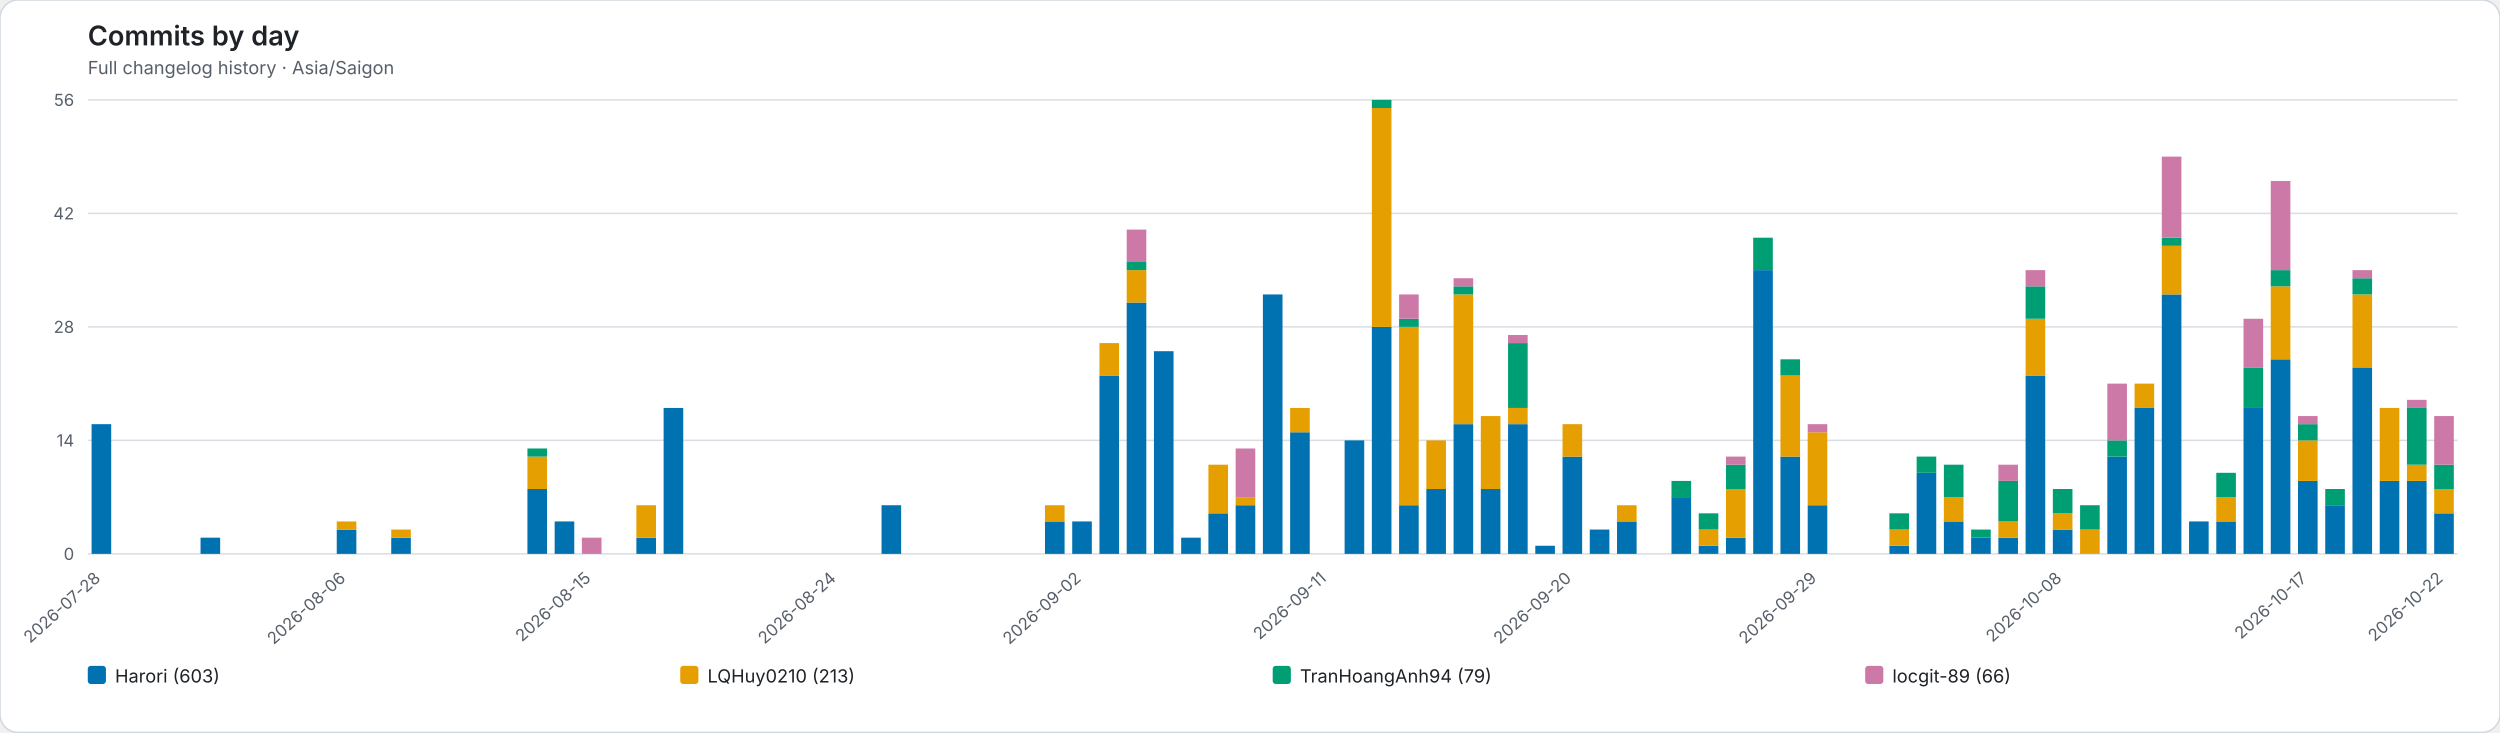
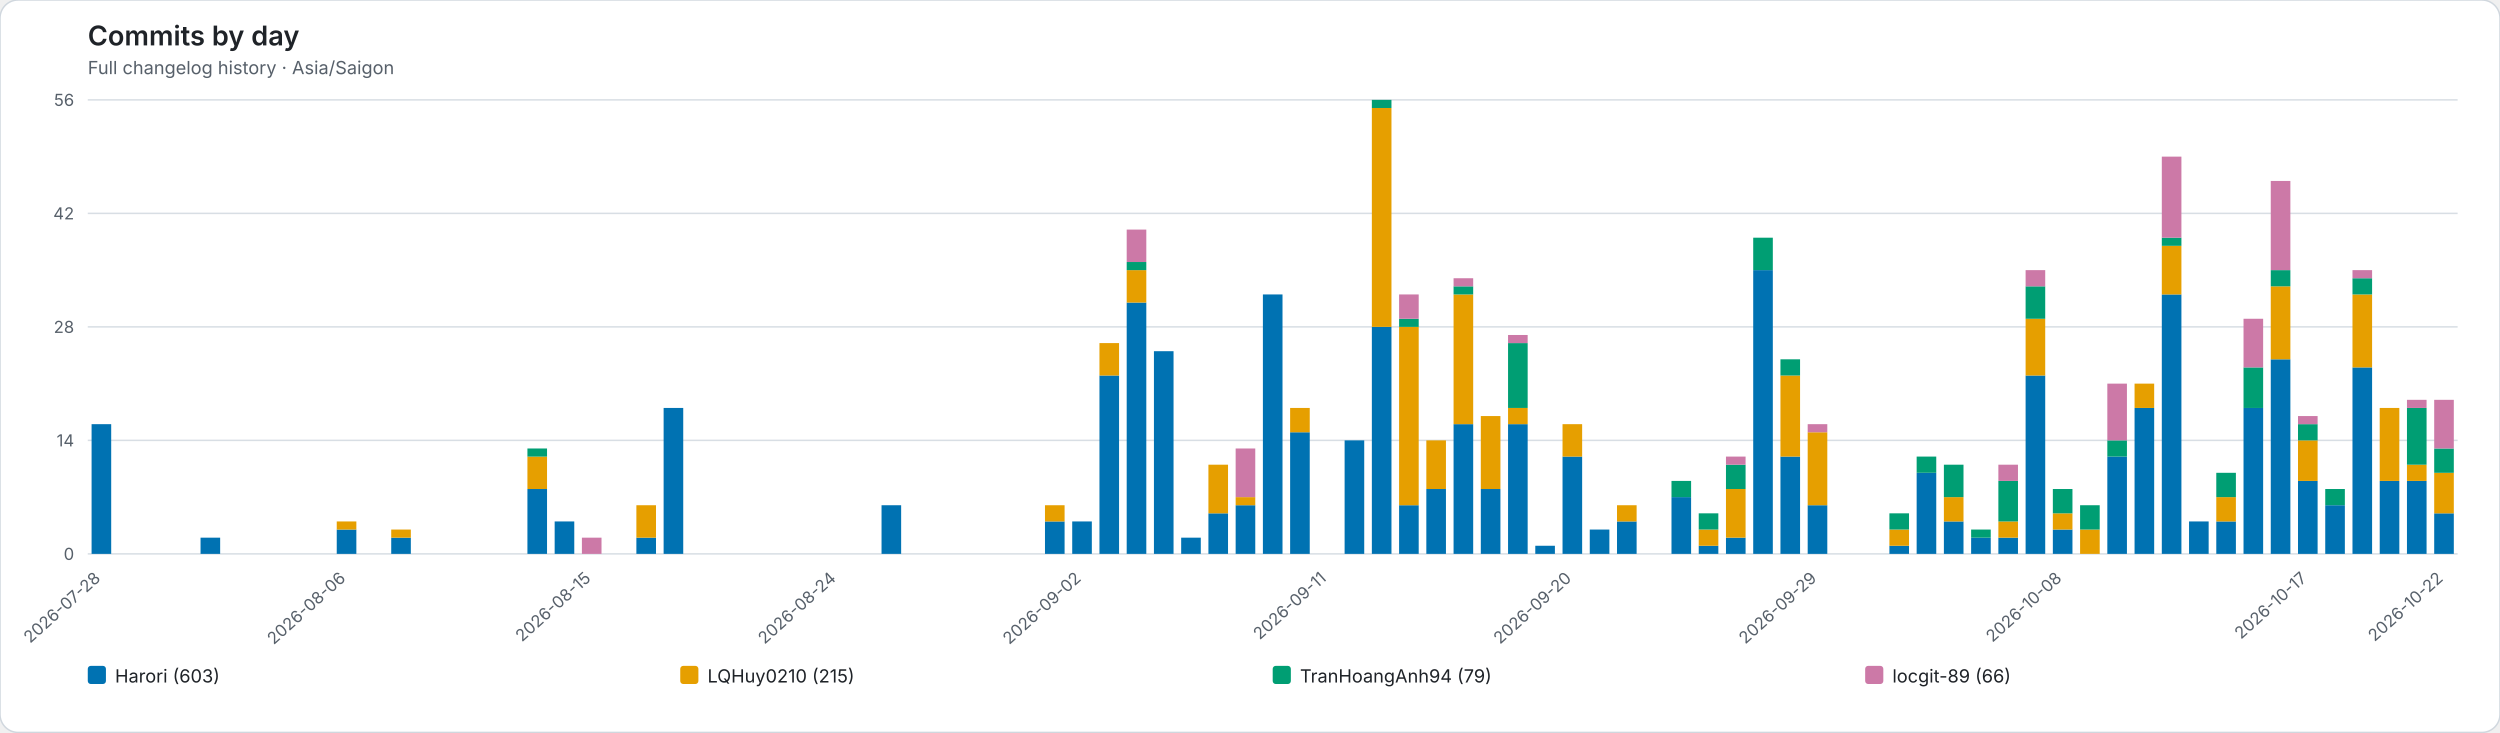
<svg xmlns="http://www.w3.org/2000/svg" role="img" viewBox="0 0 1652 484">
  <rect width="1652" height="484" rx="12" fill="#ffffff" stroke="#d0d7de" />
  <style>text{font-family:system-ui,-apple-system,BlinkMacSystemFont,"Segoe UI",sans-serif}.axis{fill:#57606a;font-size:11px}.heading{fill:#1f2328;font-size:18px;font-weight:600}.subheading{fill:#57606a;font-size:12px}.grid{stroke:#d8dee4;stroke-width:1}.legend{fill:#1f2328;font-size:12px}</style>
  <text class="heading" x="58" y="30">Commits by day</text>
  <text class="subheading" x="58" y="49">Full changelog history · Asia/Saigon</text>
  <line class="grid" x1="58" y1="366.00" x2="1624" y2="366.00" />
  <text class="axis" x="49" y="370.00" text-anchor="end">0</text>
  <line class="grid" x1="58" y1="291.00" x2="1624" y2="291.00" />
  <text class="axis" x="49" y="295.00" text-anchor="end">14</text>
  <line class="grid" x1="58" y1="216.00" x2="1624" y2="216.00" />
  <text class="axis" x="49" y="220.00" text-anchor="end">28</text>
  <line class="grid" x1="58" y1="141.00" x2="1624" y2="141.00" />
  <text class="axis" x="49" y="145.00" text-anchor="end">42</text>
  <line class="grid" x1="58" y1="66.00" x2="1624" y2="66.00" />
  <text class="axis" x="49" y="70.00" text-anchor="end">56</text>
  <g data-date="2026-07-28">
    <rect x="60.52" y="280.29" width="12.96" height="85.71" fill="#0072B2" />
  </g>
  <text class="axis" x="67.00" y="383" text-anchor="end" transform="rotate(-42 67.00 383)">2026-07-28</text>
  <g data-date="2026-07-29">
  </g>
  <g data-date="2026-07-30">
  </g>
  <g data-date="2026-07-31">
  </g>
  <g data-date="2026-08-01">
    <rect x="132.52" y="355.29" width="12.96" height="10.71" fill="#0072B2" />
  </g>
  <g data-date="2026-08-02">
  </g>
  <g data-date="2026-08-03">
  </g>
  <g data-date="2026-08-04">
  </g>
  <g data-date="2026-08-05">
  </g>
  <g data-date="2026-08-06">
    <rect x="222.52" y="349.93" width="12.96" height="16.07" fill="#0072B2" />
    <rect x="222.52" y="344.57" width="12.96" height="5.36" fill="#E69F00" />
  </g>
  <text class="axis" x="229.00" y="383" text-anchor="end" transform="rotate(-42 229.00 383)">2026-08-06</text>
  <g data-date="2026-08-07">
  </g>
  <g data-date="2026-08-08">
    <rect x="258.52" y="355.29" width="12.96" height="10.71" fill="#0072B2" />
    <rect x="258.52" y="349.93" width="12.96" height="5.36" fill="#E69F00" />
  </g>
  <g data-date="2026-08-09">
  </g>
  <g data-date="2026-08-10">
  </g>
  <g data-date="2026-08-11">
  </g>
  <g data-date="2026-08-12">
  </g>
  <g data-date="2026-08-13">
    <rect x="348.52" y="323.14" width="12.96" height="42.86" fill="#0072B2" />
    <rect x="348.52" y="301.71" width="12.96" height="21.43" fill="#E69F00" />
    <rect x="348.52" y="296.36" width="12.96" height="5.36" fill="#009E73" />
  </g>
  <g data-date="2026-08-14">
    <rect x="366.52" y="344.57" width="12.96" height="21.43" fill="#0072B2" />
  </g>
  <g data-date="2026-08-15">
    <rect x="384.52" y="355.29" width="12.96" height="10.71" fill="#CC79A7" />
  </g>
  <text class="axis" x="391.00" y="383" text-anchor="end" transform="rotate(-42 391.00 383)">2026-08-15</text>
  <g data-date="2026-08-16">
  </g>
  <g data-date="2026-08-17">
    <rect x="420.52" y="355.29" width="12.96" height="10.71" fill="#0072B2" />
    <rect x="420.52" y="333.86" width="12.96" height="21.43" fill="#E69F00" />
  </g>
  <g data-date="2026-08-18">
    <rect x="438.52" y="269.57" width="12.96" height="96.43" fill="#0072B2" />
  </g>
  <g data-date="2026-08-19">
  </g>
  <g data-date="2026-08-20">
  </g>
  <g data-date="2026-08-21">
  </g>
  <g data-date="2026-08-22">
  </g>
  <g data-date="2026-08-23">
  </g>
  <g data-date="2026-08-24">
  </g>
  <text class="axis" x="553.00" y="383" text-anchor="end" transform="rotate(-42 553.00 383)">2026-08-24</text>
  <g data-date="2026-08-25">
  </g>
  <g data-date="2026-08-26">
    <rect x="582.52" y="333.86" width="12.96" height="32.14" fill="#0072B2" />
  </g>
  <g data-date="2026-08-27">
  </g>
  <g data-date="2026-08-28">
  </g>
  <g data-date="2026-08-29">
  </g>
  <g data-date="2026-08-30">
  </g>
  <g data-date="2026-08-31">
  </g>
  <g data-date="2026-09-01">
    <rect x="690.52" y="344.57" width="12.96" height="21.43" fill="#0072B2" />
    <rect x="690.52" y="333.86" width="12.96" height="10.71" fill="#E69F00" />
  </g>
  <g data-date="2026-09-02">
    <rect x="708.52" y="344.57" width="12.96" height="21.43" fill="#0072B2" />
  </g>
  <text class="axis" x="715.00" y="383" text-anchor="end" transform="rotate(-42 715.00 383)">2026-09-02</text>
  <g data-date="2026-09-03">
    <rect x="726.52" y="248.14" width="12.96" height="117.86" fill="#0072B2" />
    <rect x="726.52" y="226.71" width="12.96" height="21.43" fill="#E69F00" />
  </g>
  <g data-date="2026-09-04">
    <rect x="744.52" y="199.93" width="12.96" height="166.07" fill="#0072B2" />
    <rect x="744.52" y="178.50" width="12.96" height="21.43" fill="#E69F00" />
    <rect x="744.52" y="173.14" width="12.96" height="5.36" fill="#009E73" />
    <rect x="744.52" y="151.71" width="12.96" height="21.43" fill="#CC79A7" />
  </g>
  <g data-date="2026-09-05">
    <rect x="762.52" y="232.07" width="12.96" height="133.93" fill="#0072B2" />
  </g>
  <g data-date="2026-09-06">
    <rect x="780.52" y="355.29" width="12.96" height="10.71" fill="#0072B2" />
  </g>
  <g data-date="2026-09-07">
    <rect x="798.52" y="339.21" width="12.96" height="26.79" fill="#0072B2" />
    <rect x="798.52" y="307.07" width="12.96" height="32.14" fill="#E69F00" />
  </g>
  <g data-date="2026-09-08">
    <rect x="816.52" y="333.86" width="12.96" height="32.14" fill="#0072B2" />
    <rect x="816.52" y="328.50" width="12.96" height="5.36" fill="#E69F00" />
    <rect x="816.52" y="296.36" width="12.96" height="32.14" fill="#CC79A7" />
  </g>
  <g data-date="2026-09-09">
    <rect x="834.52" y="194.57" width="12.96" height="171.43" fill="#0072B2" />
  </g>
  <g data-date="2026-09-10">
    <rect x="852.52" y="285.64" width="12.96" height="80.36" fill="#0072B2" />
    <rect x="852.52" y="269.57" width="12.96" height="16.07" fill="#E69F00" />
  </g>
  <g data-date="2026-09-11">
  </g>
  <text class="axis" x="877.00" y="383" text-anchor="end" transform="rotate(-42 877.00 383)">2026-09-11</text>
  <g data-date="2026-09-12">
    <rect x="888.52" y="291.00" width="12.96" height="75.00" fill="#0072B2" />
  </g>
  <g data-date="2026-09-13">
    <rect x="906.52" y="216.00" width="12.96" height="150.00" fill="#0072B2" />
    <rect x="906.52" y="71.36" width="12.96" height="144.64" fill="#E69F00" />
    <rect x="906.52" y="66.00" width="12.96" height="5.36" fill="#009E73" />
  </g>
  <g data-date="2026-09-14">
    <rect x="924.52" y="333.86" width="12.96" height="32.14" fill="#0072B2" />
    <rect x="924.52" y="216.00" width="12.96" height="117.86" fill="#E69F00" />
    <rect x="924.52" y="210.64" width="12.96" height="5.36" fill="#009E73" />
    <rect x="924.52" y="194.57" width="12.96" height="16.07" fill="#CC79A7" />
  </g>
  <g data-date="2026-09-15">
    <rect x="942.52" y="323.14" width="12.96" height="42.86" fill="#0072B2" />
    <rect x="942.52" y="291.00" width="12.96" height="32.14" fill="#E69F00" />
  </g>
  <g data-date="2026-09-16">
    <rect x="960.52" y="280.29" width="12.96" height="85.71" fill="#0072B2" />
    <rect x="960.52" y="194.57" width="12.96" height="85.71" fill="#E69F00" />
    <rect x="960.52" y="189.21" width="12.96" height="5.36" fill="#009E73" />
    <rect x="960.52" y="183.86" width="12.96" height="5.36" fill="#CC79A7" />
  </g>
  <g data-date="2026-09-17">
    <rect x="978.52" y="323.14" width="12.96" height="42.86" fill="#0072B2" />
    <rect x="978.52" y="274.93" width="12.96" height="48.21" fill="#E69F00" />
  </g>
  <g data-date="2026-09-18">
    <rect x="996.52" y="280.29" width="12.96" height="85.71" fill="#0072B2" />
    <rect x="996.52" y="269.57" width="12.96" height="10.71" fill="#E69F00" />
    <rect x="996.52" y="226.71" width="12.96" height="42.86" fill="#009E73" />
    <rect x="996.52" y="221.36" width="12.96" height="5.36" fill="#CC79A7" />
  </g>
  <g data-date="2026-09-19">
    <rect x="1014.52" y="360.64" width="12.96" height="5.36" fill="#0072B2" />
  </g>
  <g data-date="2026-09-20">
    <rect x="1032.52" y="301.71" width="12.96" height="64.29" fill="#0072B2" />
    <rect x="1032.52" y="280.29" width="12.96" height="21.43" fill="#E69F00" />
  </g>
  <text class="axis" x="1039.00" y="383" text-anchor="end" transform="rotate(-42 1039.00 383)">2026-09-20</text>
  <g data-date="2026-09-21">
    <rect x="1050.52" y="349.93" width="12.96" height="16.07" fill="#0072B2" />
  </g>
  <g data-date="2026-09-22">
    <rect x="1068.52" y="344.57" width="12.96" height="21.43" fill="#0072B2" />
    <rect x="1068.52" y="333.86" width="12.96" height="10.71" fill="#E69F00" />
  </g>
  <g data-date="2026-09-23">
  </g>
  <g data-date="2026-09-24">
    <rect x="1104.52" y="328.50" width="12.96" height="37.50" fill="#0072B2" />
    <rect x="1104.52" y="317.79" width="12.96" height="10.71" fill="#009E73" />
  </g>
  <g data-date="2026-09-25">
    <rect x="1122.52" y="360.64" width="12.96" height="5.36" fill="#0072B2" />
    <rect x="1122.52" y="349.93" width="12.96" height="10.71" fill="#E69F00" />
    <rect x="1122.52" y="339.21" width="12.96" height="10.71" fill="#009E73" />
  </g>
  <g data-date="2026-09-26">
    <rect x="1140.52" y="355.29" width="12.96" height="10.71" fill="#0072B2" />
    <rect x="1140.52" y="323.14" width="12.96" height="32.14" fill="#E69F00" />
    <rect x="1140.52" y="307.07" width="12.96" height="16.07" fill="#009E73" />
    <rect x="1140.52" y="301.71" width="12.96" height="5.36" fill="#CC79A7" />
  </g>
  <g data-date="2026-09-27">
    <rect x="1158.52" y="178.50" width="12.96" height="187.50" fill="#0072B2" />
    <rect x="1158.52" y="157.07" width="12.96" height="21.43" fill="#009E73" />
  </g>
  <g data-date="2026-09-28">
    <rect x="1176.52" y="301.71" width="12.96" height="64.29" fill="#0072B2" />
    <rect x="1176.52" y="248.14" width="12.96" height="53.57" fill="#E69F00" />
    <rect x="1176.52" y="237.43" width="12.96" height="10.71" fill="#009E73" />
  </g>
  <g data-date="2026-09-29">
    <rect x="1194.52" y="333.86" width="12.96" height="32.14" fill="#0072B2" />
    <rect x="1194.52" y="285.64" width="12.96" height="48.21" fill="#E69F00" />
    <rect x="1194.52" y="280.29" width="12.96" height="5.36" fill="#CC79A7" />
  </g>
  <text class="axis" x="1201.00" y="383" text-anchor="end" transform="rotate(-42 1201.00 383)">2026-09-29</text>
  <g data-date="2026-09-30">
  </g>
  <g data-date="2026-10-01">
  </g>
  <g data-date="2026-10-02">
    <rect x="1248.52" y="360.64" width="12.96" height="5.36" fill="#0072B2" />
    <rect x="1248.52" y="349.93" width="12.96" height="10.71" fill="#E69F00" />
    <rect x="1248.52" y="339.21" width="12.96" height="10.71" fill="#009E73" />
  </g>
  <g data-date="2026-10-03">
    <rect x="1266.52" y="312.43" width="12.96" height="53.57" fill="#0072B2" />
    <rect x="1266.52" y="301.71" width="12.96" height="10.71" fill="#009E73" />
  </g>
  <g data-date="2026-10-04">
    <rect x="1284.52" y="344.57" width="12.96" height="21.43" fill="#0072B2" />
    <rect x="1284.52" y="328.50" width="12.96" height="16.07" fill="#E69F00" />
    <rect x="1284.52" y="307.07" width="12.96" height="21.43" fill="#009E73" />
  </g>
  <g data-date="2026-10-05">
    <rect x="1302.52" y="355.29" width="12.96" height="10.71" fill="#0072B2" />
    <rect x="1302.52" y="349.93" width="12.96" height="5.36" fill="#009E73" />
  </g>
  <g data-date="2026-10-06">
    <rect x="1320.52" y="355.29" width="12.96" height="10.71" fill="#0072B2" />
    <rect x="1320.52" y="344.57" width="12.96" height="10.71" fill="#E69F00" />
    <rect x="1320.52" y="317.79" width="12.96" height="26.79" fill="#009E73" />
    <rect x="1320.52" y="307.07" width="12.96" height="10.71" fill="#CC79A7" />
  </g>
  <g data-date="2026-10-07">
    <rect x="1338.52" y="248.14" width="12.96" height="117.86" fill="#0072B2" />
    <rect x="1338.52" y="210.64" width="12.96" height="37.50" fill="#E69F00" />
    <rect x="1338.52" y="189.21" width="12.96" height="21.43" fill="#009E73" />
    <rect x="1338.52" y="178.50" width="12.96" height="10.71" fill="#CC79A7" />
  </g>
  <g data-date="2026-10-08">
    <rect x="1356.52" y="349.93" width="12.96" height="16.07" fill="#0072B2" />
    <rect x="1356.52" y="339.21" width="12.96" height="10.71" fill="#E69F00" />
    <rect x="1356.52" y="323.14" width="12.96" height="16.07" fill="#009E73" />
  </g>
  <text class="axis" x="1363.00" y="383" text-anchor="end" transform="rotate(-42 1363.00 383)">2026-10-08</text>
  <g data-date="2026-10-09">
    <rect x="1374.52" y="349.93" width="12.96" height="16.07" fill="#E69F00" />
    <rect x="1374.52" y="333.86" width="12.96" height="16.07" fill="#009E73" />
  </g>
  <g data-date="2026-10-10">
    <rect x="1392.52" y="301.71" width="12.96" height="64.29" fill="#0072B2" />
    <rect x="1392.52" y="291.00" width="12.96" height="10.71" fill="#009E73" />
    <rect x="1392.52" y="253.50" width="12.96" height="37.50" fill="#CC79A7" />
  </g>
  <g data-date="2026-10-11">
    <rect x="1410.52" y="269.57" width="12.96" height="96.43" fill="#0072B2" />
    <rect x="1410.52" y="253.50" width="12.96" height="16.07" fill="#E69F00" />
  </g>
  <g data-date="2026-10-12">
    <rect x="1428.52" y="194.57" width="12.96" height="171.43" fill="#0072B2" />
    <rect x="1428.52" y="162.43" width="12.96" height="32.14" fill="#E69F00" />
    <rect x="1428.52" y="157.07" width="12.96" height="5.36" fill="#009E73" />
    <rect x="1428.52" y="103.50" width="12.96" height="53.57" fill="#CC79A7" />
  </g>
  <g data-date="2026-10-13">
    <rect x="1446.52" y="344.57" width="12.96" height="21.43" fill="#0072B2" />
  </g>
  <g data-date="2026-10-14">
    <rect x="1464.52" y="344.57" width="12.96" height="21.43" fill="#0072B2" />
    <rect x="1464.52" y="328.50" width="12.96" height="16.07" fill="#E69F00" />
    <rect x="1464.52" y="312.43" width="12.96" height="16.07" fill="#009E73" />
  </g>
  <g data-date="2026-10-15">
    <rect x="1482.52" y="269.57" width="12.96" height="96.43" fill="#0072B2" />
    <rect x="1482.52" y="242.79" width="12.96" height="26.79" fill="#009E73" />
    <rect x="1482.52" y="210.64" width="12.96" height="32.14" fill="#CC79A7" />
  </g>
  <g data-date="2026-10-16">
    <rect x="1500.52" y="237.43" width="12.96" height="128.57" fill="#0072B2" />
    <rect x="1500.52" y="189.21" width="12.96" height="48.21" fill="#E69F00" />
    <rect x="1500.52" y="178.50" width="12.96" height="10.71" fill="#009E73" />
    <rect x="1500.52" y="119.57" width="12.96" height="58.93" fill="#CC79A7" />
  </g>
  <g data-date="2026-10-17">
    <rect x="1518.52" y="317.79" width="12.96" height="48.21" fill="#0072B2" />
    <rect x="1518.52" y="291.00" width="12.96" height="26.79" fill="#E69F00" />
    <rect x="1518.52" y="280.29" width="12.96" height="10.71" fill="#009E73" />
    <rect x="1518.52" y="274.93" width="12.96" height="5.36" fill="#CC79A7" />
  </g>
  <text class="axis" x="1525.00" y="383" text-anchor="end" transform="rotate(-42 1525.00 383)">2026-10-17</text>
  <g data-date="2026-10-18">
    <rect x="1536.52" y="333.86" width="12.96" height="32.14" fill="#0072B2" />
    <rect x="1536.52" y="323.14" width="12.96" height="10.71" fill="#009E73" />
  </g>
  <g data-date="2026-10-19">
    <rect x="1554.52" y="242.79" width="12.96" height="123.21" fill="#0072B2" />
    <rect x="1554.52" y="194.57" width="12.96" height="48.21" fill="#E69F00" />
    <rect x="1554.52" y="183.86" width="12.96" height="10.71" fill="#009E73" />
    <rect x="1554.52" y="178.50" width="12.96" height="5.36" fill="#CC79A7" />
  </g>
  <g data-date="2026-10-20">
    <rect x="1572.52" y="317.79" width="12.96" height="48.21" fill="#0072B2" />
    <rect x="1572.52" y="269.57" width="12.96" height="48.21" fill="#E69F00" />
  </g>
  <g data-date="2026-10-21">
    <rect x="1590.52" y="317.79" width="12.96" height="48.21" fill="#0072B2" />
    <rect x="1590.52" y="307.07" width="12.96" height="10.71" fill="#E69F00" />
    <rect x="1590.52" y="269.57" width="12.96" height="37.50" fill="#009E73" />
    <rect x="1590.52" y="264.21" width="12.96" height="5.36" fill="#CC79A7" />
  </g>
  <g data-date="2026-10-22">
    <rect x="1608.52" y="339.21" width="12.96" height="26.79" fill="#0072B2" />
-     <rect x="1608.52" y="323.14" width="12.96" height="16.07" fill="#E69F00" />
-     <rect x="1608.52" y="307.07" width="12.96" height="16.07" fill="#009E73" />
-     <rect x="1608.52" y="274.93" width="12.96" height="32.14" fill="#CC79A7" />
+     <rect x="1608.52" y="312.43" width="12.96" height="26.79" fill="#E69F00" />
+     <rect x="1608.52" y="296.36" width="12.96" height="16.07" fill="#009E73" />
+     <rect x="1608.52" y="264.21" width="12.96" height="32.14" fill="#CC79A7" />
  </g>
  <text class="axis" x="1615.00" y="383" text-anchor="end" transform="rotate(-42 1615.00 383)">2026-10-22</text>
  <rect x="58.00" y="440" width="12" height="12" rx="2" fill="#0072B2" />
  <text class="legend" x="76.00" y="451">Harori (603)</text>
  <rect x="449.50" y="440" width="12" height="12" rx="2" fill="#E69F00" />
-   <text class="legend" x="467.50" y="451">LQHuy0210 (213)</text>
+   <text class="legend" x="467.50" y="451">LQHuy0210 (215)</text>
  <rect x="841.00" y="440" width="12" height="12" rx="2" fill="#009E73" />
  <text class="legend" x="859.00" y="451">TranHoangAnh94 (79)</text>
  <rect x="1232.50" y="440" width="12" height="12" rx="2" fill="#CC79A7" />
  <text class="legend" x="1250.50" y="451">locgit-89 (66)</text>
</svg>
